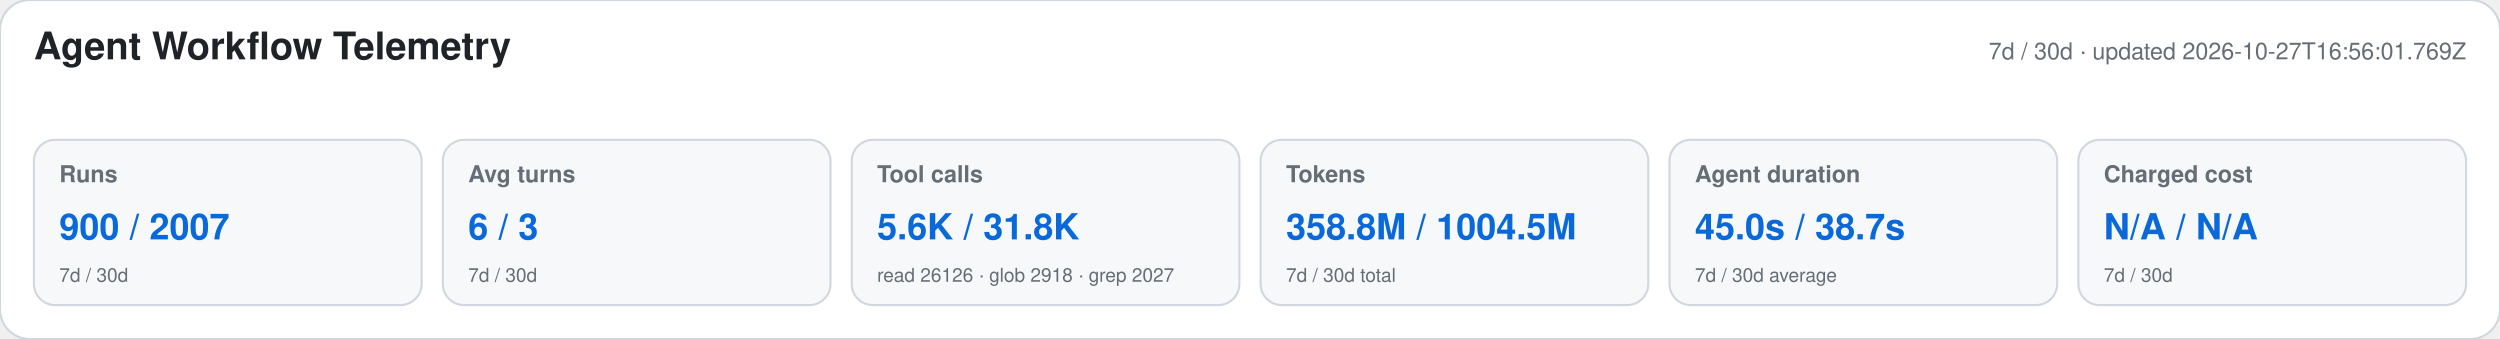
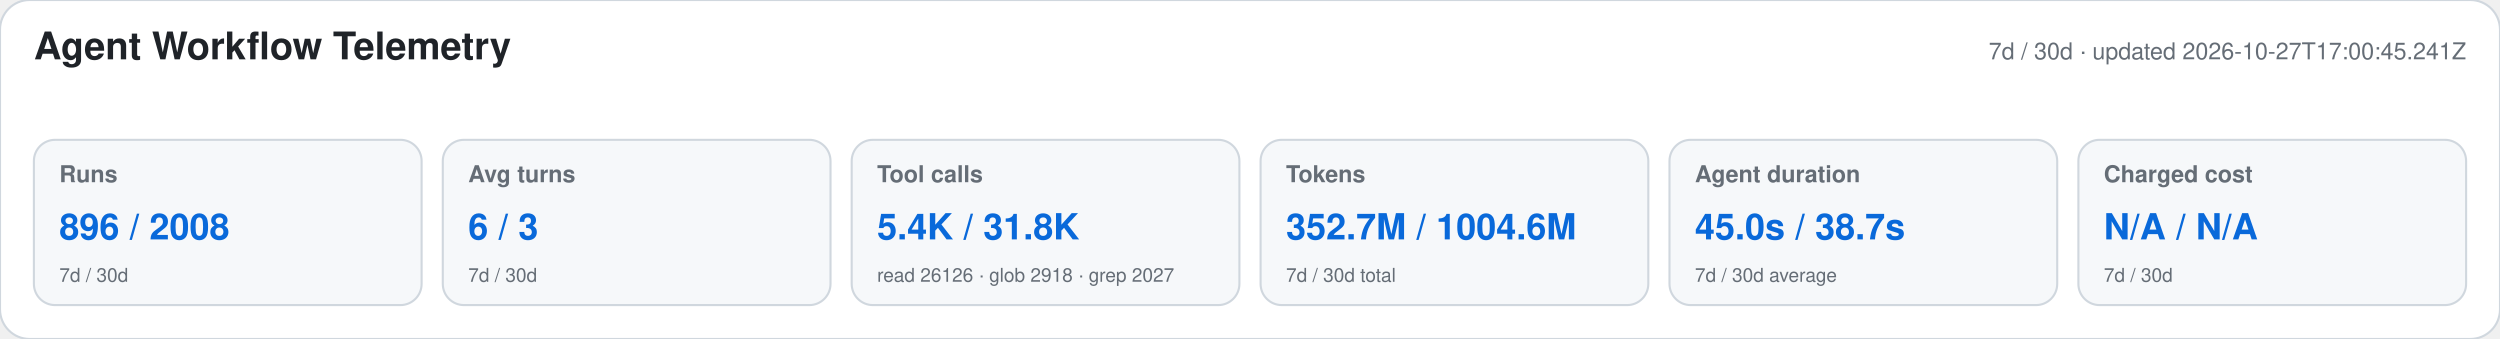
<svg xmlns="http://www.w3.org/2000/svg" width="1180" height="160" viewBox="0 0 1180 160" role="img" aria-labelledby="title desc">
  <style>text{font-family:-apple-system,BlinkMacSystemFont,"Segoe UI",Helvetica,Arial,sans-serif}.heading{font-size:18px;font-weight:650;fill:#1f2328}.meta,.label,.secondary{fill:#656d76}.meta,.label{font-size:11px}.label{font-weight:600}.primary{font-size:17px;font-weight:700;fill:#0969da}.secondary{font-size:9px}</style>
  <rect width="1180" height="160" rx="14" fill="#ffffff" stroke="#d0d7de" />
  <text x="16" y="28" class="heading">Agent Workflow Telemetry</text>
-   <text x="1164" y="28" text-anchor="end" class="meta">7d / 30d · updated 2026-10-27T16:56:01.769Z</text>
+   <text x="1164" y="28" text-anchor="end" class="meta">7d / 30d · updated 2026-10-27T17:00:45.241Z</text>
  <g>
    <rect x="16" y="66" width="183" height="78" rx="10" fill="#f6f8fa" stroke="#d0d7de" />
    <text x="28" y="86" class="label">Runs</text>
-     <text x="28" y="113" class="primary">900 / 2007</text>
+     <text x="28" y="113" class="primary">896 / 2008</text>
    <text x="28" y="133" class="secondary">7d / 30d</text>
  </g>
  <g>
    <rect x="209" y="66" width="183" height="78" rx="10" fill="#f6f8fa" stroke="#d0d7de" />
    <text x="221" y="86" class="label">Avg turns</text>
    <text x="221" y="113" class="primary">6 / 3</text>
    <text x="221" y="133" class="secondary">7d / 30d</text>
  </g>
  <g>
    <rect x="402" y="66" width="183" height="78" rx="10" fill="#f6f8fa" stroke="#d0d7de" />
    <text x="414" y="86" class="label">Tool calls</text>
-     <text x="414" y="113" class="primary">5.6K / 31.8K</text>
+     <text x="414" y="113" class="primary">5.4K / 31.8K</text>
    <text x="414" y="133" class="secondary">read 26126 · glob 2918 · grep 2027</text>
  </g>
  <g>
    <rect x="595" y="66" width="183" height="78" rx="10" fill="#f6f8fa" stroke="#d0d7de" />
    <text x="607" y="86" class="label">Tokens</text>
-     <text x="607" y="113" class="primary">358.8M / 1004.5M</text>
+     <text x="607" y="113" class="primary">352.7M / 1004.6M</text>
    <text x="607" y="133" class="secondary">7d / 30d total</text>
  </g>
  <g>
    <rect x="788" y="66" width="183" height="78" rx="10" fill="#f6f8fa" stroke="#d0d7de" />
    <text x="800" y="86" class="label">Agent duration</text>
    <text x="800" y="113" class="primary">45.0s / 38.7s</text>
    <text x="800" y="133" class="secondary">7d / 30d average</text>
  </g>
  <g>
    <rect x="981" y="66" width="183" height="78" rx="10" fill="#f6f8fa" stroke="#d0d7de" />
    <text x="993" y="86" class="label">Charged cost</text>
    <text x="993" y="113" class="primary">N/A / N/A</text>
    <text x="993" y="133" class="secondary">7d / 30d</text>
  </g>
</svg>
